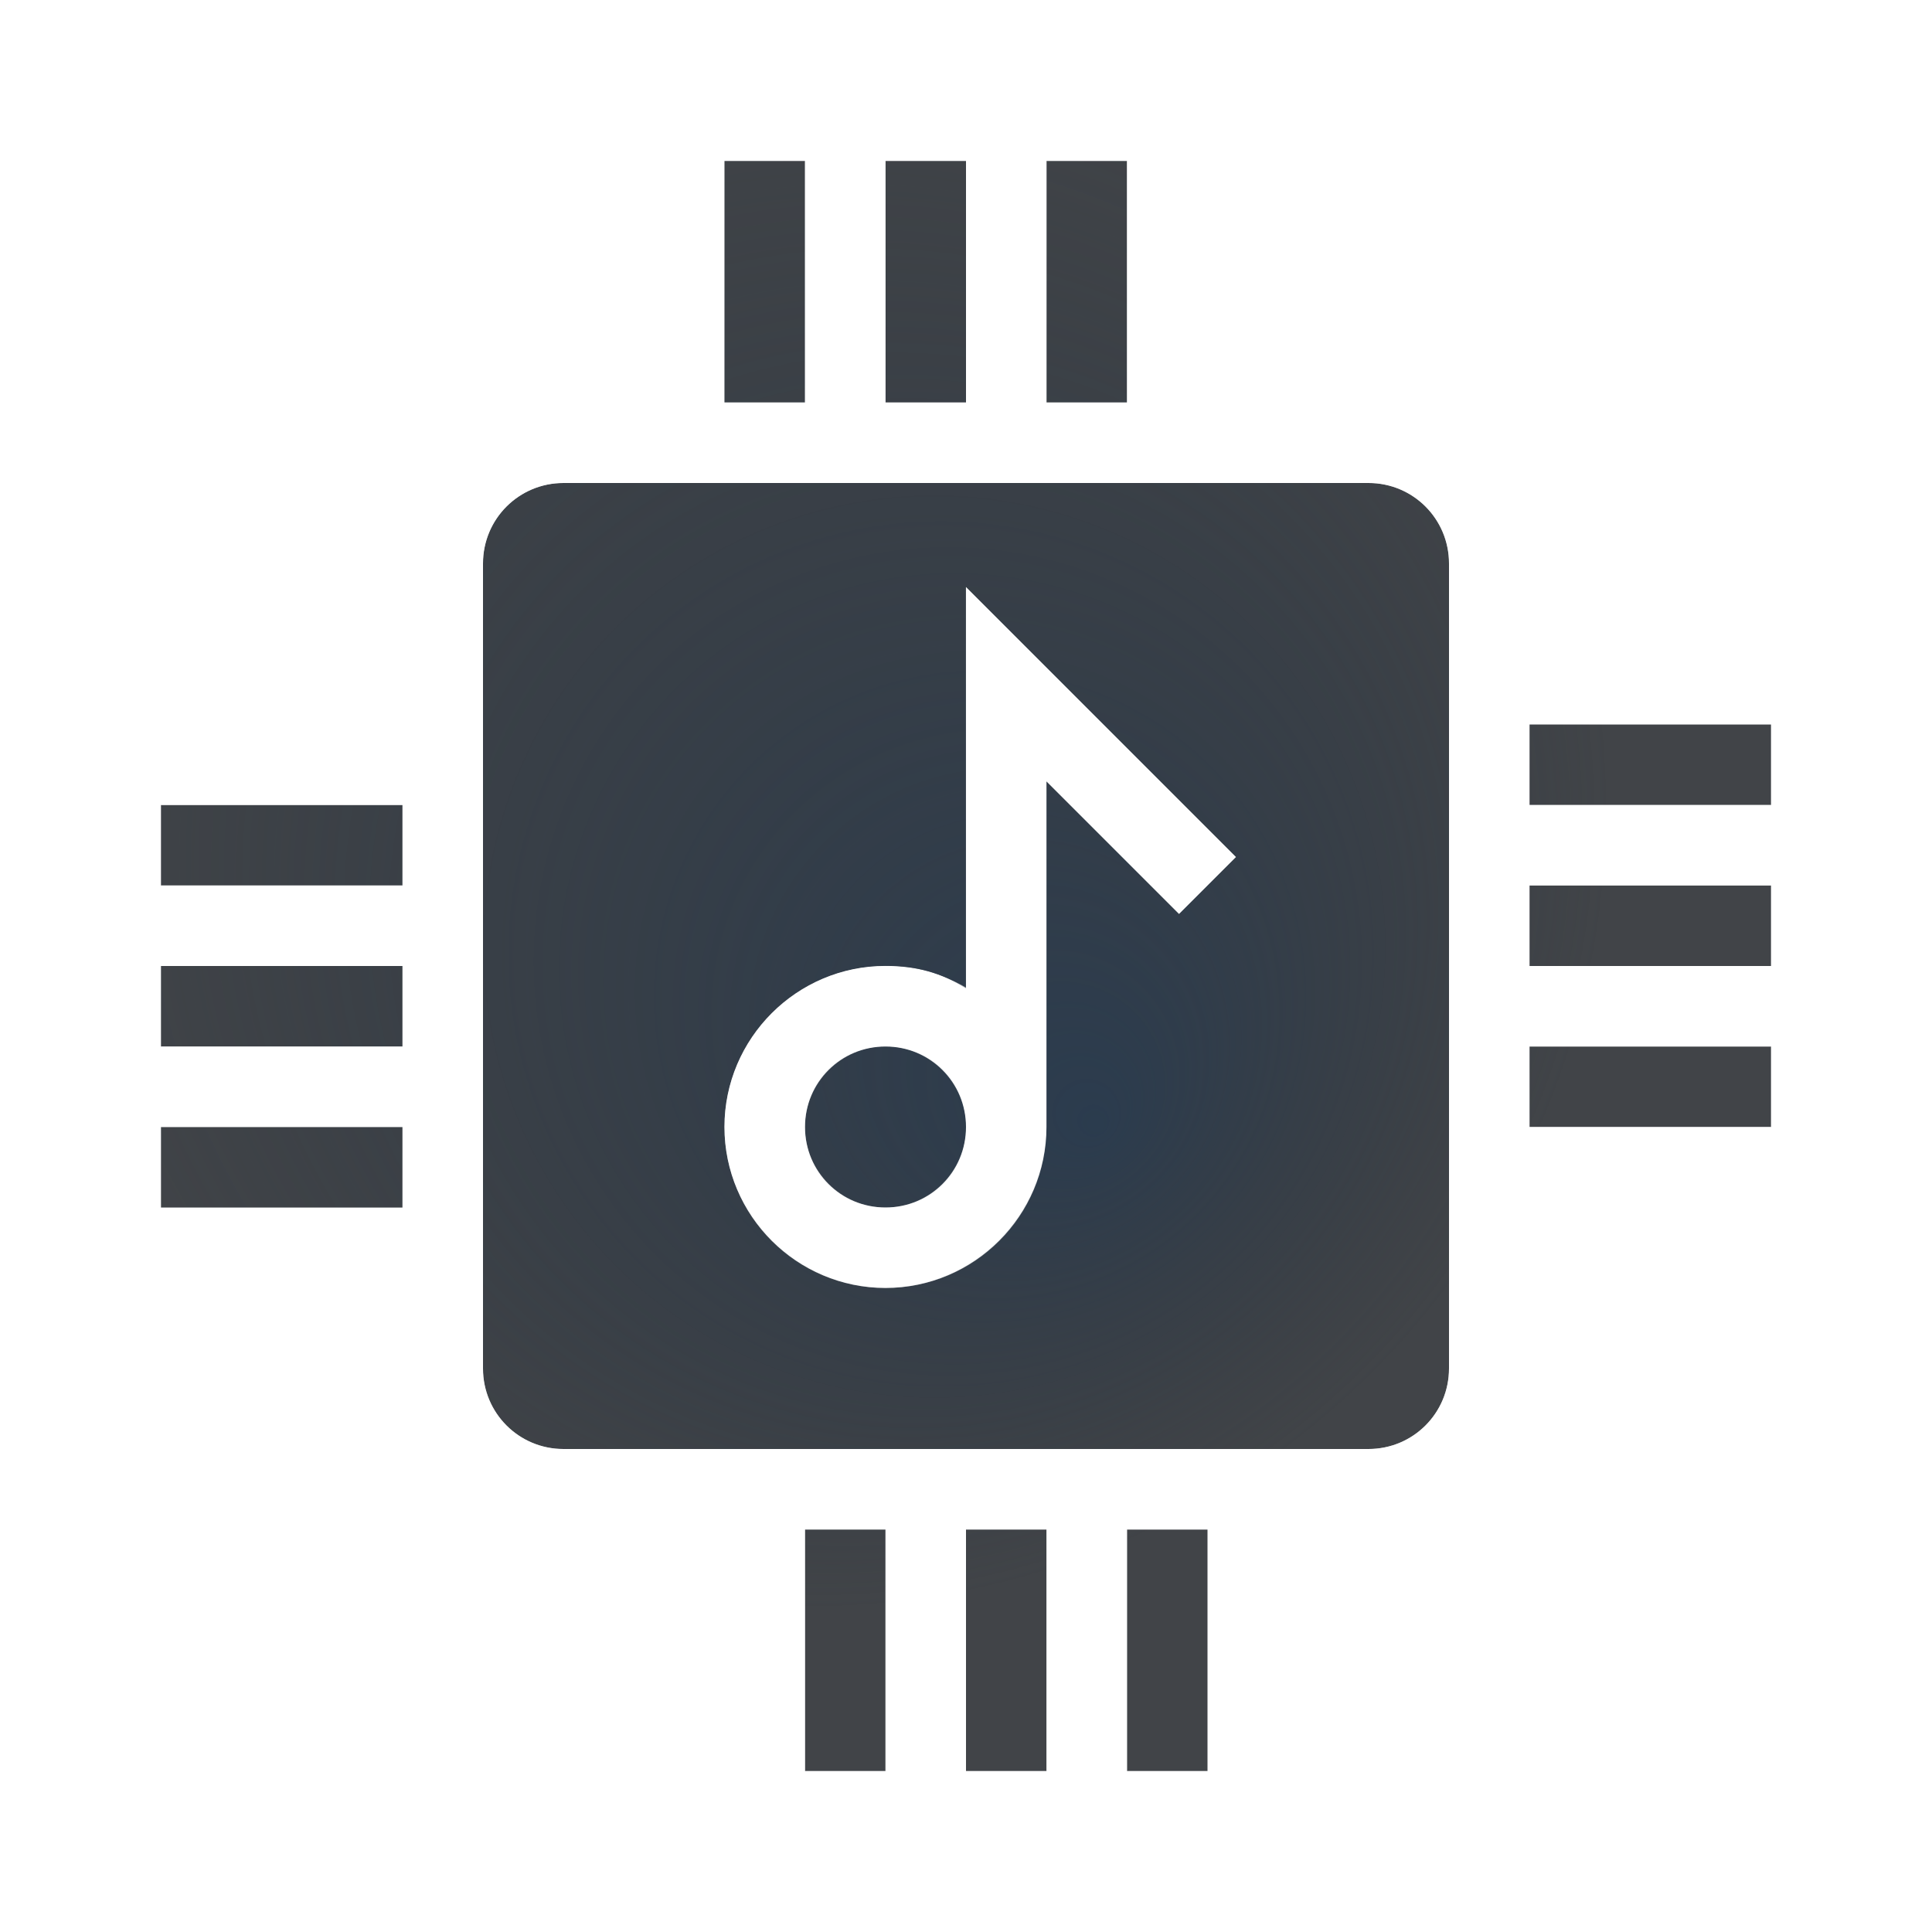
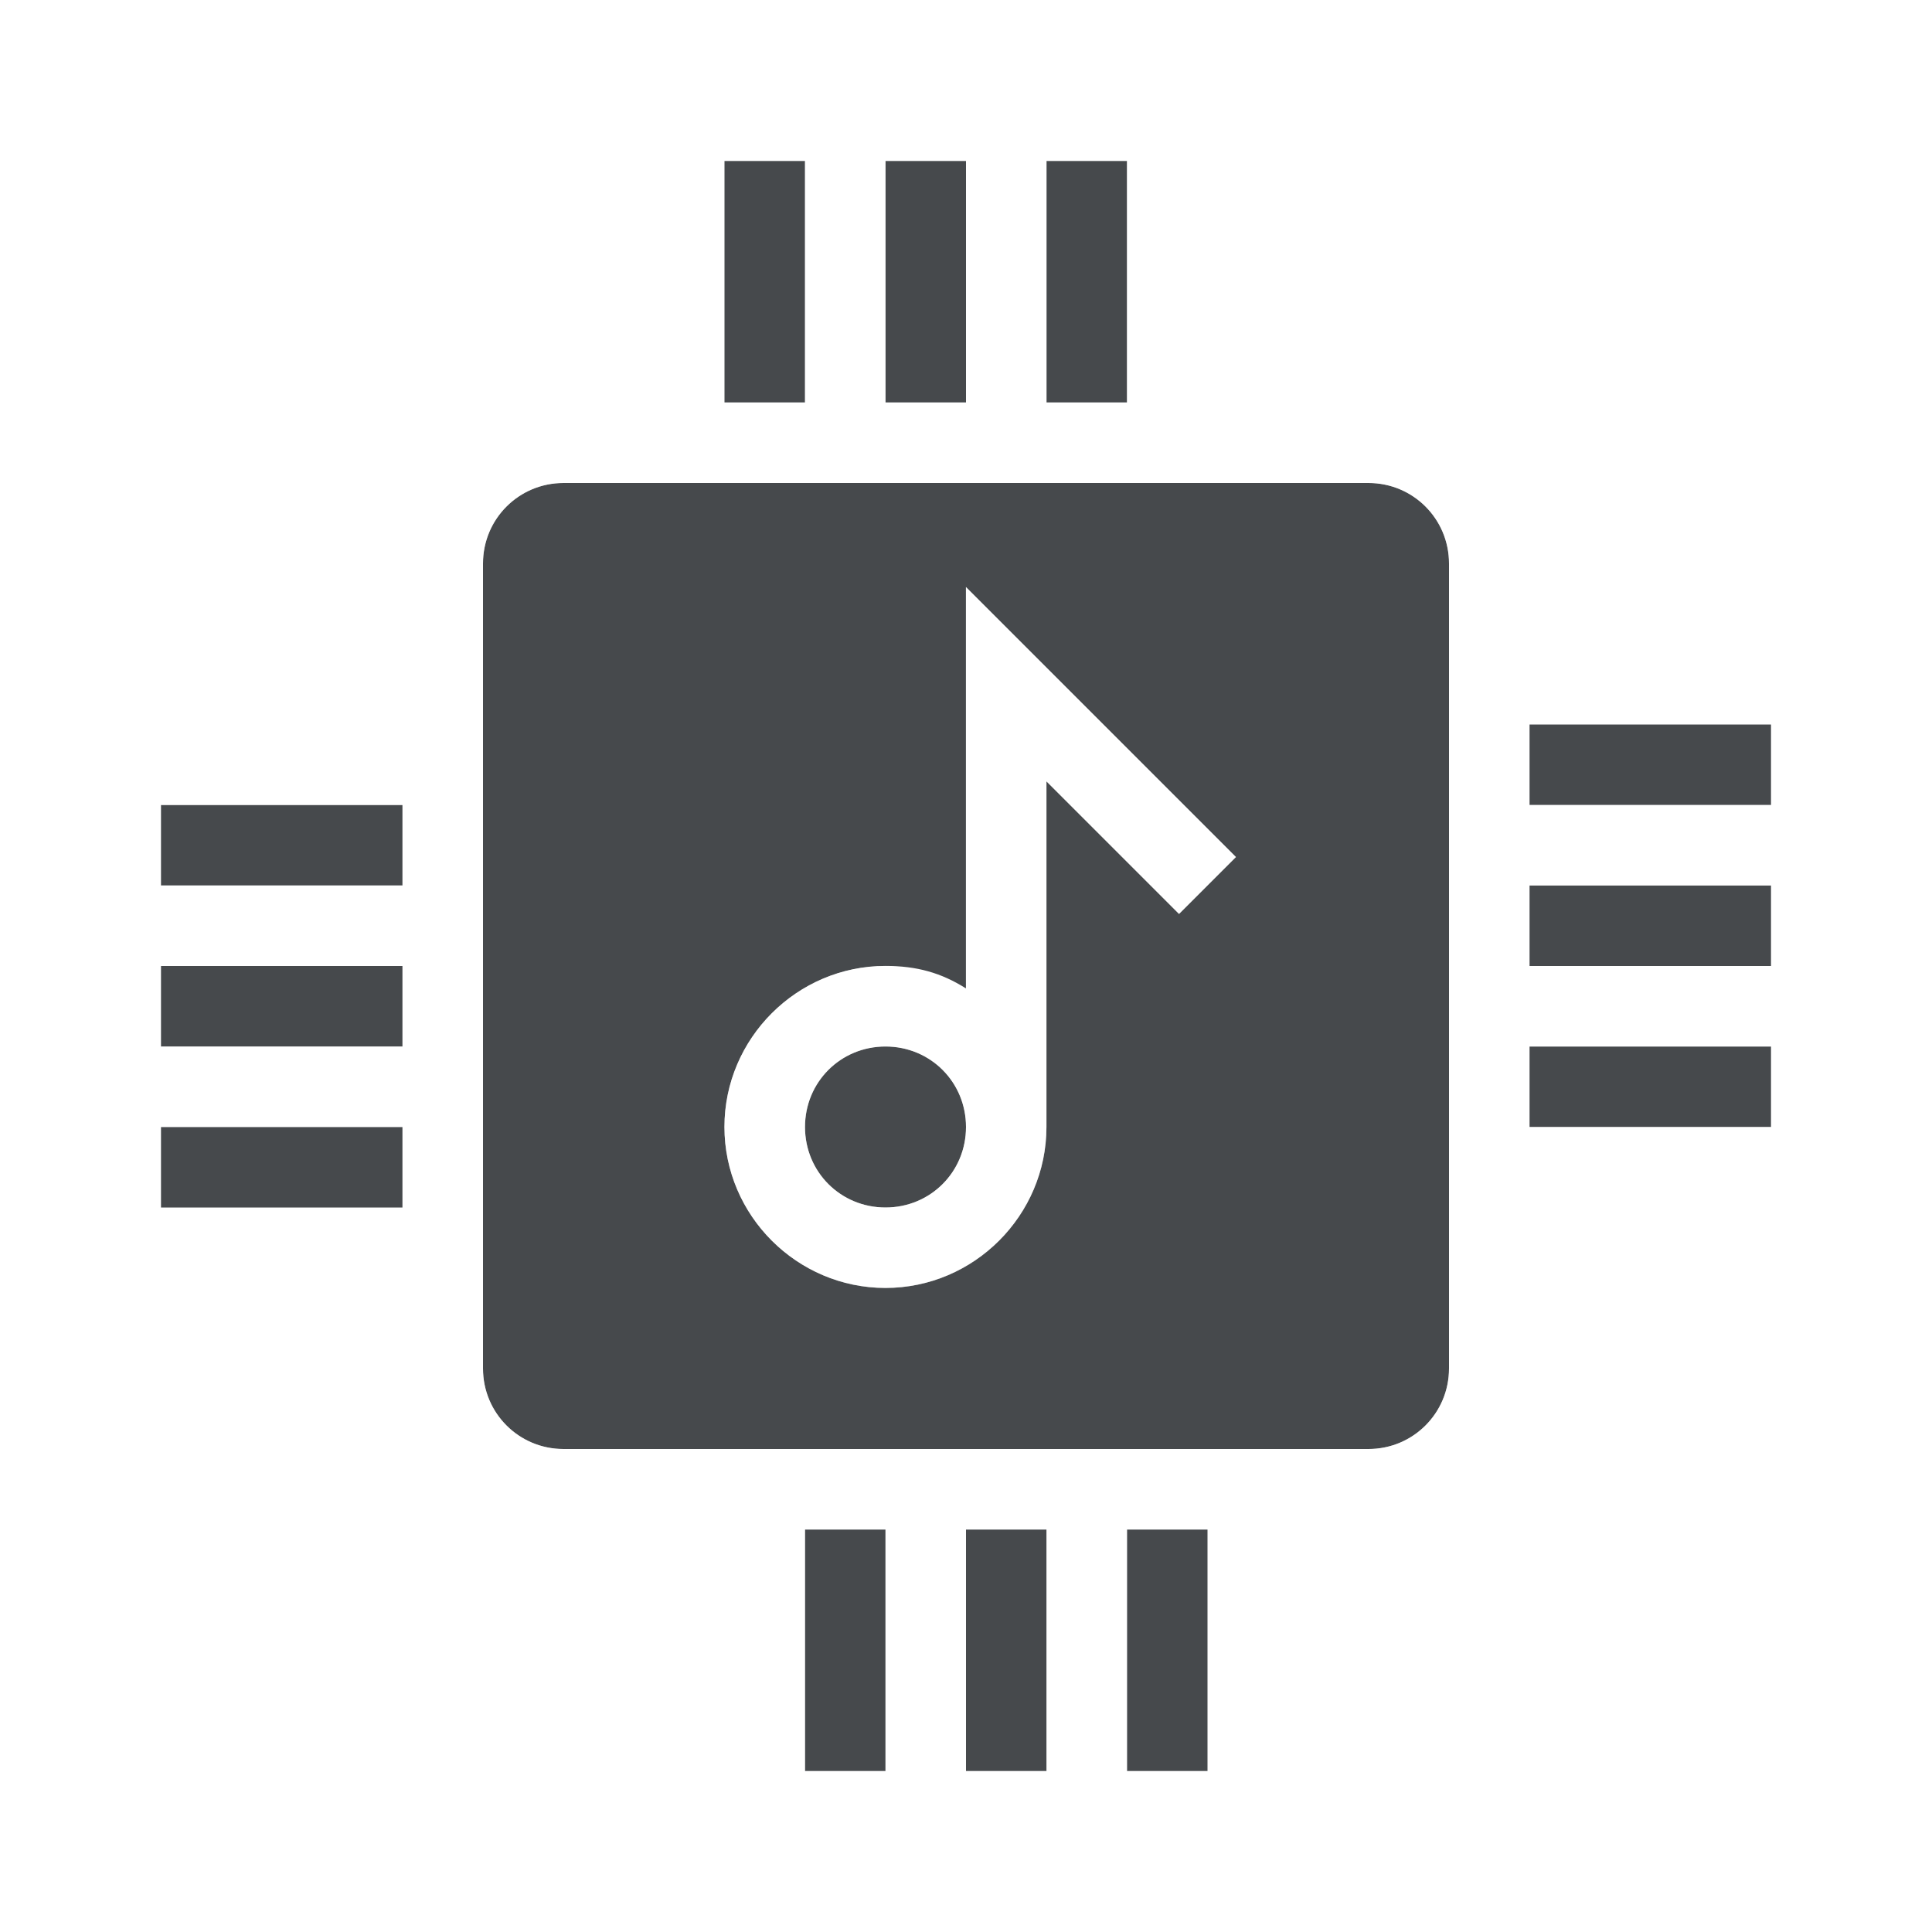
- <svg xmlns="http://www.w3.org/2000/svg" xmlns:xlink="http://www.w3.org/1999/xlink" width="24" height="24" version="1.1">
-   <defs>
-     <radialGradient id="b" cx="3.872" cy="3.256" r="8" gradientTransform="matrix(1.625,0,0,1.625,-3.2917,-2.2917)" gradientUnits="userSpaceOnUse">
-       <stop stop-color="#ffffff" stop-opacity=".749" offset="0" />
-       <stop stop-color="#ffffff" stop-opacity=".605" offset="1" />
-     </radialGradient>
-     <radialGradient id="a" cx="5.6" cy="5.6" r="8" fx="8.523" fy="8.8" gradientTransform="matrix(1.25 2.1322e-8 -2.1322e-8 1.25 3 3)" gradientUnits="userSpaceOnUse">
-       <stop stop-color="#213851" stop-opacity=".906" offset="0" />
-       <stop stop-color="#27303a" stop-opacity="0" offset="1" />
-     </radialGradient>
-     <radialGradient id="e" cx="3.915" cy="2.92" r="8" gradientTransform="matrix(1.625 0 0 1.625 .7083 1.7083)" gradientUnits="userSpaceOnUse" xlink:href="#b" />
-     <radialGradient id="c" cx="-9372.2" cy="4850.9" r="1.139" gradientTransform="matrix(9.6556 .046746 -.043232 8.9298 90711 -42873)" gradientUnits="userSpaceOnUse" xlink:href="#b" />
+ <svg xmlns="http://www.w3.org/2000/svg" id="d" width="24" height="24" version="1.1">
+   <defs id="f">
+     <style id="current-color-scheme" type="text/css">.ColorScheme-Text {color:#090d11;}.ColorScheme-Background{color:#ffffff;}</style>
  </defs>
-   <path d="m9 2v3h1v-3h-1zm2 0v3h1v-3h-1zm2 0v3h1v-3h-1zm-6 4c-0.554 0-1 0.446-1 1v10c0 0.554 0.446 1 1 1h10c0.554 0 1-0.446 1-1v-10c0-0.554-0.446-1-1-1h-10zm5 1.293 3.353 3.353-0.707 0.707-1.647-1.647v4.293c0 1.099-0.901 2-2 2-1.099 0-2-0.901-2-2 0-1.099 0.901-2 2-2 0.389 0 0.692 0.085 1 0.279v-4.986zm7 1.707v1h3v-1h-3zm-17 1v1h3v-1h-3zm17 1v1h3v-1h-3zm-17 1v1h3v-1h-3zm9 1c-0.558 0-1 0.442-1 1 0 0.558 0.442 1 1 1 0.558 0 1-0.442 1-1 0-0.558-0.442-1-1-1zm8 0v1h3v-1h-3zm-17 1v1h3v-1h-3zm8 5v3h1v-3h-1zm2 0v3h1v-3h-1zm2 0v3h1v-3h-1z" fill="#090d11" fill-opacity=".766" style="paint-order:normal" />
-   <path d="m9 2v3h1v-3h-1zm2 0v3h1v-3h-1zm2 0v3h1v-3h-1zm-6 4c-0.554 0-1 0.446-1 1v10c0 0.554 0.446 1 1 1h10c0.554 0 1-0.446 1-1v-10c0-0.554-0.446-1-1-1h-10zm5 1.293 3.353 3.353-0.707 0.707-1.647-1.647v4.293c0 1.099-0.901 2-2 2-1.099 0-2-0.901-2-2 0-1.099 0.901-2 2-2 0.389 0 0.692 0.085 1 0.279v-4.986zm7 1.707v1h3v-1h-3zm-17 1v1h3v-1h-3zm17 1v1h3v-1h-3zm-17 1v1h3v-1h-3zm9 1c-0.558 0-1 0.442-1 1 0 0.558 0.442 1 1 1 0.558 0 1-0.442 1-1 0-0.558-0.442-1-1-1zm8 0v1h3v-1h-3zm-17 1v1h3v-1h-3zm8 5v3h1v-3h-1zm2 0v3h1v-3h-1zm2 0v3h1v-3h-1z" fill="url(#a)" fill-opacity=".753" style="paint-order:normal" />
-   <path d="m10 2v3h-3c-1.108 0-2 0.892-2 2v2h-3v1h3v1h-3v1h3v1h-3v1h3v3c0 1.108 0.892 2 2 2h2v3h1v-3h1v3h1v-3h1v3h1v-3h3c1.108 0 2-0.892 2-2v-2h3v-1h-3v-1h3v-1h-3v-1h3v-1h-3v-3c0-1.108-0.892-2-2-2h-2v-3h-1v3h-1v-3h-1v3h-1v-3zm-3 4h10c0.554 0 1 0.446 1 1v10c0 0.554-0.446 1-1 1h-10c-0.554 0-1-0.446-1-1v-10c0-0.554 0.446-1 1-1z" fill="url(#e)" style="paint-order:normal" />
-   <path d="m12.5 14v-5.5l2.5 2.5m-2.5 3c0 0.828-0.672 1.5-1.5 1.5-0.828 0-1.5-0.672-1.5-1.5s0.672-1.5 1.5-1.5c0.828 0 1.5 0.672 1.5 1.5z" fill="none" stroke="url(#c)" style="paint-order:normal" />
+   <path id="c" d="m9 2v3h1v-3h-1zm2 0v3h1v-3h-1zm2 0v3h1v-3h-1zm-6 4c-0.554 0-1 0.446-1 1v10c0 0.554 0.446 1 1 1h10c0.554 0 1-0.446 1-1v-10c0-0.554-0.446-1-1-1h-10zm5 1.293 3.353 3.353-0.707 0.707-1.647-1.647v4.293c0 1.099-0.901 2-2 2-1.099 0-2-0.901-2-2 0-1.099 0.901-2 2-2 0.389 0 0.692 0.085 1 0.279v-4.986zm7 1.707v1h3v-1h-3zm-17 1v1h3v-1h-3zm17 1v1h3v-1h-3zm-17 1v1h3v-1h-3zm9 1c-0.558 0-1 0.442-1 1 0 0.558 0.442 1 1 1 0.558 0 1-0.442 1-1 0-0.558-0.442-1-1-1zm8 0v1h3v-1h-3zm-17 1v1h3v-1h-3zm8 5v3h1v-3h-1zm2 0v3h1v-3h-1zm2 0v3h1v-3h-1z" style="fill-opacity:.75;fill:currentColor" class="ColorScheme-Text" />
+   <path id="b" d="m10 2v3h-3c-1.108 0-2 0.892-2 2v2h-3v1h3v1h-3v1h3v1h-3v1h3v3c0 1.108 0.892 2 2 2h2v3h1v-3h1v3h1v-3h1v3h1v-3h3c1.108 0 2-0.892 2-2v-2h3v-1h-3v-1h3v-1h-3v-1h3v-1h-3v-3c0-1.108-0.892-2-2-2h-2v-3h-1v3h-1v-3h-1v3h-1v-3h-1zm-3 4h10c0.554 0 1 0.446 1 1v10c0 0.554-0.446 1-1 1h-10c-0.554 0-1-0.446-1-1v-10c0-0.554 0.446-1 1-1zm5 1.293v5.123c-0.308-0.195-0.611-0.416-1-0.416-1.099 0-2 0.901-2 2 0 1.099 0.901 2 2 2 1.099 0 2-0.901 2-2v-4.293l1.647 1.647 0.707-0.707-3.353-3.353zm-1 5.707c0.558 0 1 0.442 1 1 0 0.558-0.442 1-1 1-0.558 0-1-0.442-1-1 0-0.558 0.442-1 1-1z" style="fill-opacity:.5;fill:currentColor" class="ColorScheme-Background" />
</svg>
